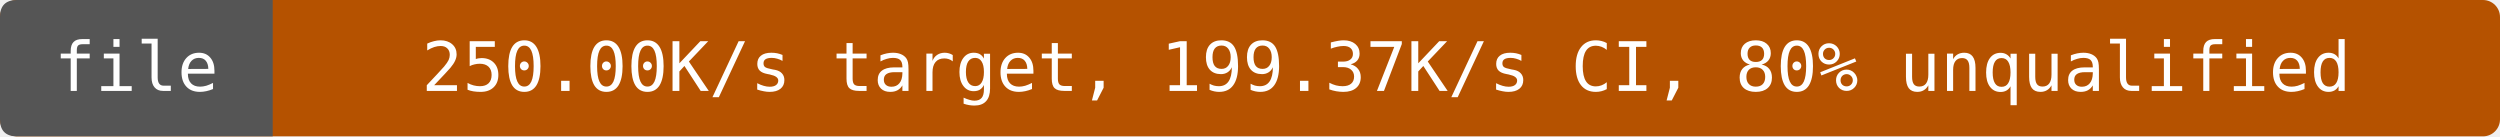
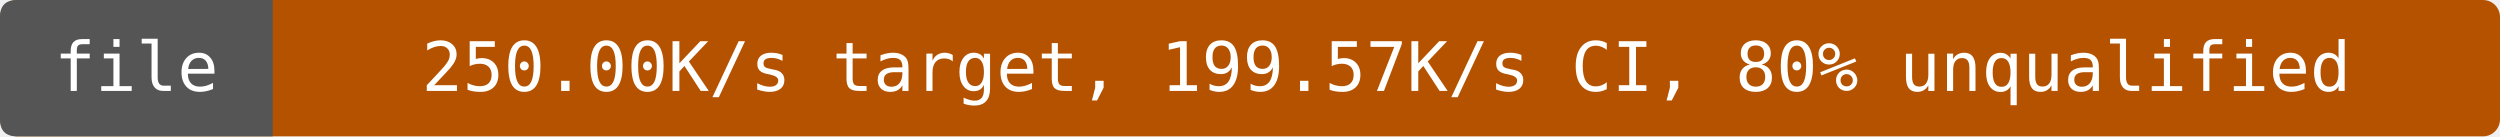
- <svg xmlns="http://www.w3.org/2000/svg" width="440" height="24" viewBox="0 0 440 24" role="img" aria-label="file: 250.00K/s target, 199.37K/s CI, 80% unqualified">
+ <svg xmlns="http://www.w3.org/2000/svg" width="440" height="24" viewBox="0 0 440 24" role="img" aria-label="file: 250.00K/s target, 199.57K/s CI, 80% unqualified">
  <rect width="440" height="24" rx="3" fill="#b55200" />
  <path d="M3 0H48V24H3Q0 24 0 21V3Q0 0 3 0" fill="#555" />
  <g fill="#fff" text-anchor="middle" font-family="DejaVu Sans Mono,monospace" font-size="12">
    <text x="24" y="16">file</text>
-     <text x="244" y="16">250.00K/s target, 199.37K/s CI, 80% unqualified</text>
+     <text x="244" y="16">250.00K/s target, 199.57K/s CI, 80% unqualified</text>
  </g>
</svg>
